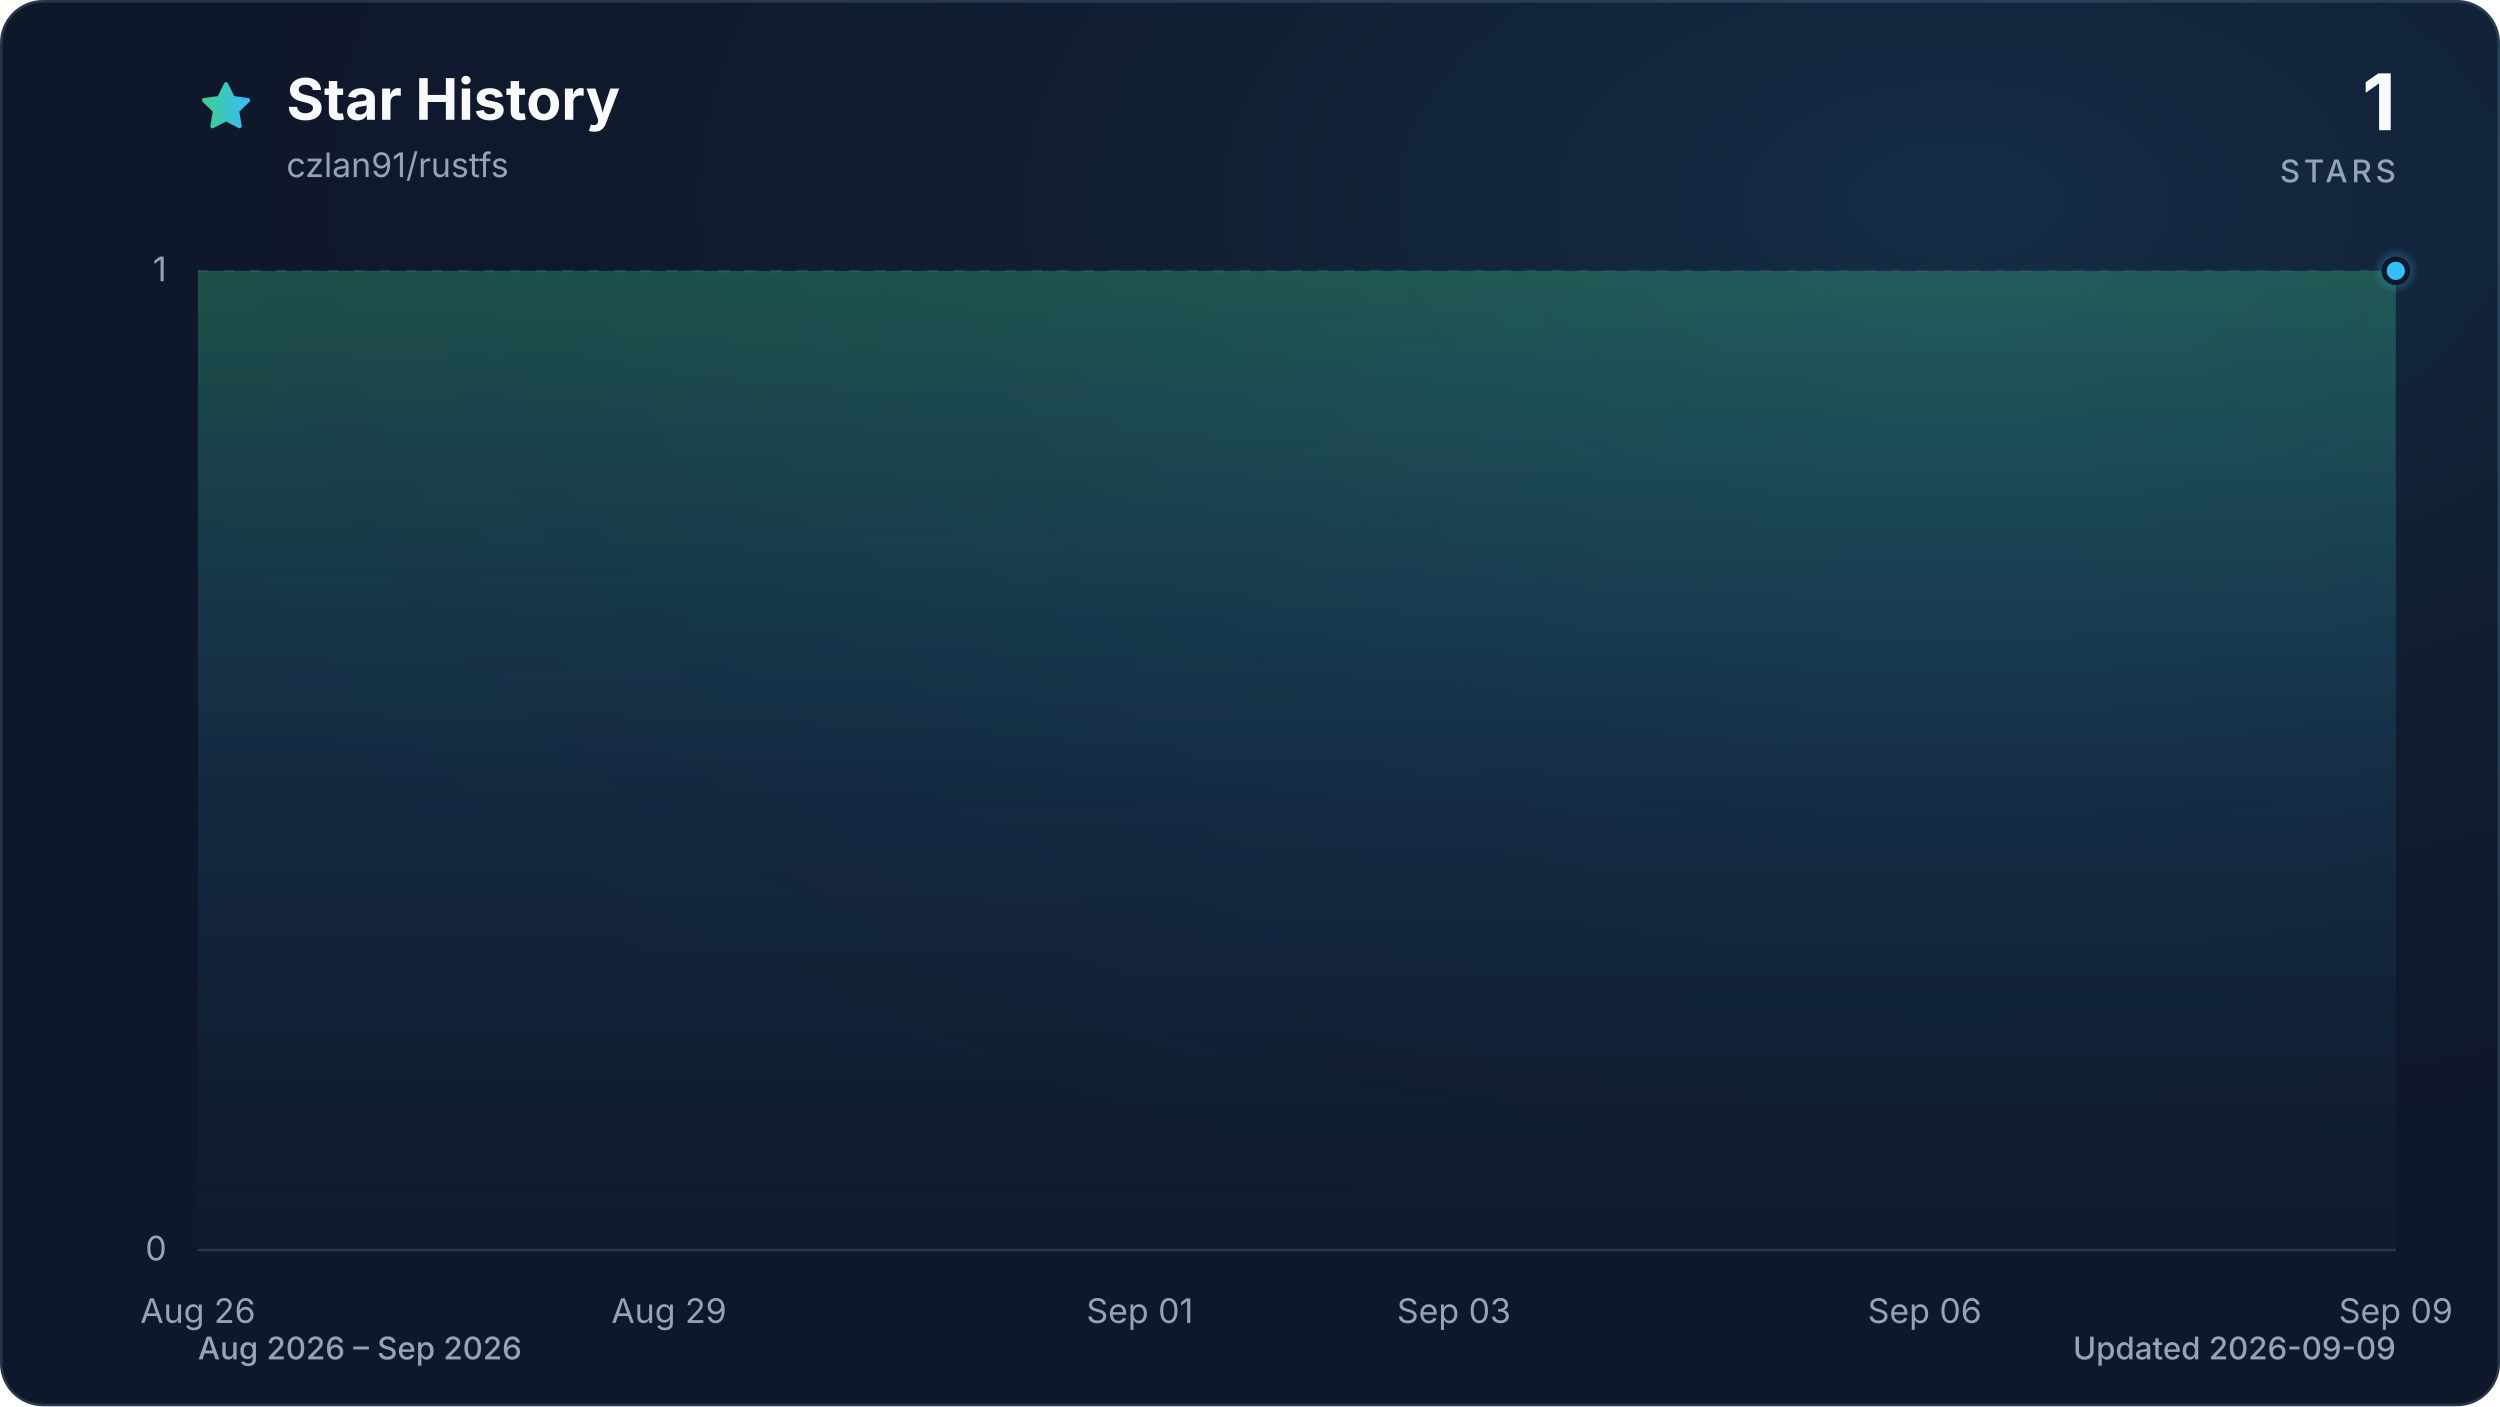
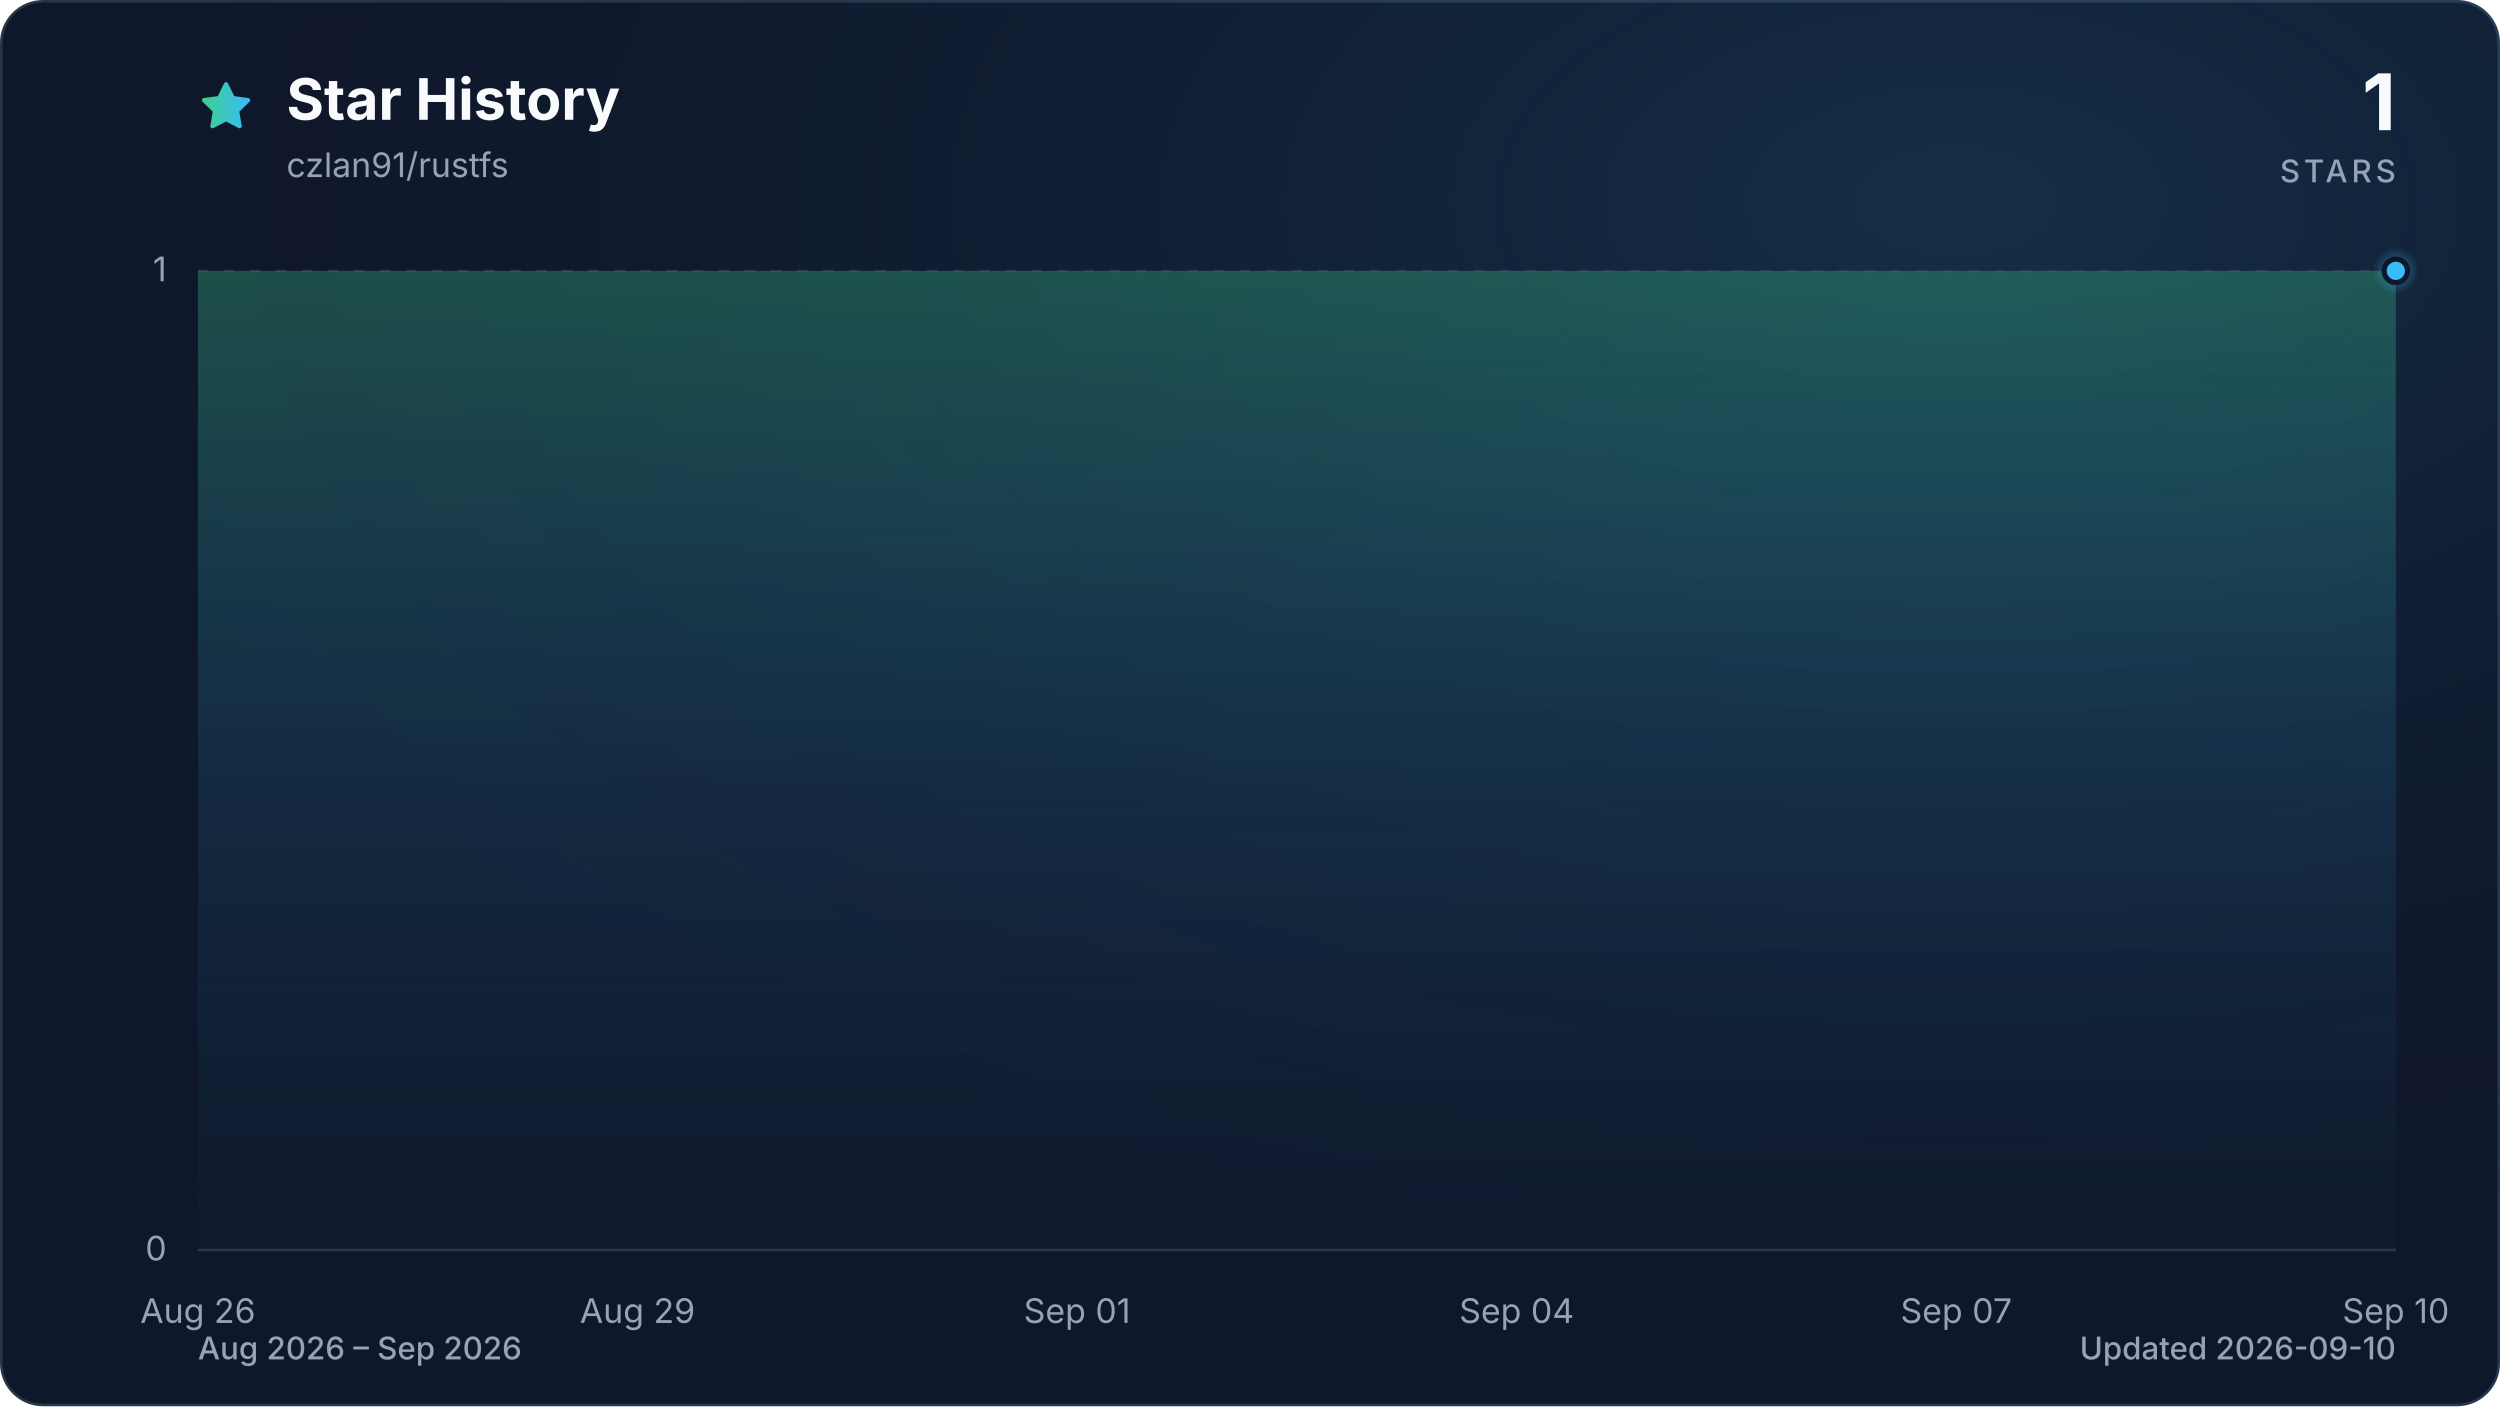
<svg xmlns="http://www.w3.org/2000/svg" viewBox="0 0 960 540" role="img" aria-labelledby="title description" data-style="gradient" data-variant="glow" data-animated="true">
  <defs>
    <linearGradient id="trend" x1="0" y1="0" x2="1" y2="0">
      <stop offset="0%" stop-color="#3ecf8e" />
      <stop offset="100%" stop-color="#38bdf8" />
    </linearGradient>
    <linearGradient id="area" x1="0" y1="0" x2="0" y2="1">
      <stop offset="0%" stop-color="#3ecf8e" stop-opacity="0.30" />
      <stop offset="55%" stop-color="#38bdf8" stop-opacity="0.10" />
      <stop offset="100%" stop-color="#38bdf8" stop-opacity="0.01" />
    </linearGradient>
    <radialGradient id="marker-halo" cx="50%" cy="50%" r="50%">
      <stop offset="0%" stop-color="#38bdf8" stop-opacity="0.55" />
      <stop offset="100%" stop-color="#38bdf8" stop-opacity="0" />
    </radialGradient>
    <radialGradient id="surface-glow" cx="78%" cy="14%" r="80%">
      <stop offset="0%" stop-color="#38bdf8" stop-opacity="0.14" />
      <stop offset="100%" stop-color="#0f172a" stop-opacity="0" />
    </radialGradient>
    <filter id="trend-glow" x="-20%" y="-20%" width="140%" height="140%">
      <feGaussianBlur stdDeviation="7" />
    </filter>
  </defs>
  <style>
.trend-enter{transform-box:fill-box;transform-origin:center;animation:trend-enter 520ms cubic-bezier(0.16,1,0.3,1)}
.marker-enter{transform-box:fill-box;transform-origin:center;animation:marker-enter 320ms cubic-bezier(0.16,1,0.3,1) 200ms both}
.marker-pulse{transform-box:fill-box;transform-origin:center;animation:marker-pulse 2.6s ease-out infinite}
@keyframes trend-enter{from{opacity:.35;transform:translateY(10px)}to{opacity:1;transform:translateY(0)}}
@keyframes marker-enter{from{opacity:0;transform:scale(.4)}to{opacity:1;transform:scale(1)}}
@keyframes marker-pulse{0%{opacity:.5;transform:scale(.7)}70%,100%{opacity:0;transform:scale(2.1)}}
@media (prefers-reduced-motion:reduce){.trend-enter,.marker-enter,.marker-pulse{animation:none!important}}
@media (prefers-reduced-motion:reduce){.marker-pulse{opacity:0}}
</style>
  <rect x="0.5" y="0.5" width="959" height="539" fill="#0f172a" stroke="#27364a" stroke-width="1" rx="16" />
  <rect width="960" height="540" fill="url(#surface-glow)" rx="16" />
  <path d="M12 2.6l2.9 5.9 6.5.9-4.7 4.6 1.1 6.5-5.8-3-5.8 3 1.1-6.5-4.7-4.6 6.5-.9L12 2.6Z" transform="translate(76 30) scale(.9)" fill="url(#trend)" stroke="url(#trend)" stroke-width="1.8" stroke-linejoin="round" aria-hidden="true" />
  <text x="110" y="46" fill="#f8fafc" font-family="ui-sans-serif, system-ui, -apple-system, BlinkMacSystemFont, 'Segoe UI', sans-serif" font-size="22" font-weight="700">Star History</text>
  <text x="110" y="68" fill="#94a3b8" font-family="ui-sans-serif, system-ui, -apple-system, BlinkMacSystemFont, 'Segoe UI', sans-serif" font-size="13">czlan91/rustfs</text>
  <text x="920" y="50" fill="#f8fafc" font-family="ui-sans-serif, system-ui, -apple-system, BlinkMacSystemFont, 'Segoe UI', sans-serif" font-size="30" font-weight="700" text-anchor="end">1</text>
  <text x="920" y="70" fill="#94a3b8" font-family="ui-sans-serif, system-ui, -apple-system, BlinkMacSystemFont, 'Segoe UI', sans-serif" font-size="12" font-weight="500" letter-spacing="1.5" text-anchor="end">STARS</text>
  <line x1="76" y1="480.0" x2="920" y2="480.0" stroke="#27364a" stroke-width="1" stroke-dasharray="0" opacity="1" />
  <text x="64" y="484.0" fill="#94a3b8" font-family="ui-sans-serif, system-ui, -apple-system, BlinkMacSystemFont, 'Segoe UI', sans-serif" font-size="13" text-anchor="end">0</text>
  <line x1="76" y1="104.0" x2="920" y2="104.0" stroke="#27364a" stroke-width="1" stroke-dasharray="4 6" opacity="0.7" />
  <text x="64" y="108.0" fill="#94a3b8" font-family="ui-sans-serif, system-ui, -apple-system, BlinkMacSystemFont, 'Segoe UI', sans-serif" font-size="13" text-anchor="end">1</text>
  <text x="76.0" y="508" fill="#94a3b8" font-family="ui-sans-serif, system-ui, -apple-system, BlinkMacSystemFont, 'Segoe UI', sans-serif" font-size="13" text-anchor="middle">Aug 26</text>
-   <text x="256.9" y="508" fill="#94a3b8" font-family="ui-sans-serif, system-ui, -apple-system, BlinkMacSystemFont, 'Segoe UI', sans-serif" font-size="13" text-anchor="middle">Aug 29</text>
-   <text x="437.7" y="508" fill="#94a3b8" font-family="ui-sans-serif, system-ui, -apple-system, BlinkMacSystemFont, 'Segoe UI', sans-serif" font-size="13" text-anchor="middle">Sep 01</text>
-   <text x="558.3" y="508" fill="#94a3b8" font-family="ui-sans-serif, system-ui, -apple-system, BlinkMacSystemFont, 'Segoe UI', sans-serif" font-size="13" text-anchor="middle">Sep 03</text>
-   <text x="739.1" y="508" fill="#94a3b8" font-family="ui-sans-serif, system-ui, -apple-system, BlinkMacSystemFont, 'Segoe UI', sans-serif" font-size="13" text-anchor="middle">Sep 06</text>
-   <text x="920.0" y="508" fill="#94a3b8" font-family="ui-sans-serif, system-ui, -apple-system, BlinkMacSystemFont, 'Segoe UI', sans-serif" font-size="13" text-anchor="middle">Sep 09</text>
+   <text x="244.8" y="508" fill="#94a3b8" font-family="ui-sans-serif, system-ui, -apple-system, BlinkMacSystemFont, 'Segoe UI', sans-serif" font-size="13" text-anchor="middle">Aug 29</text>
+   <text x="413.6" y="508" fill="#94a3b8" font-family="ui-sans-serif, system-ui, -apple-system, BlinkMacSystemFont, 'Segoe UI', sans-serif" font-size="13" text-anchor="middle">Sep 01</text>
+   <text x="582.4" y="508" fill="#94a3b8" font-family="ui-sans-serif, system-ui, -apple-system, BlinkMacSystemFont, 'Segoe UI', sans-serif" font-size="13" text-anchor="middle">Sep 04</text>
+   <text x="751.2" y="508" fill="#94a3b8" font-family="ui-sans-serif, system-ui, -apple-system, BlinkMacSystemFont, 'Segoe UI', sans-serif" font-size="13" text-anchor="middle">Sep 07</text>
+   <text x="920.0" y="508" fill="#94a3b8" font-family="ui-sans-serif, system-ui, -apple-system, BlinkMacSystemFont, 'Segoe UI', sans-serif" font-size="13" text-anchor="middle">Sep 10</text>
  <g class="trend-enter">
-     <path d="M 76.0 104.0 C 96.1 104.0, 116.2 104.0, 136.3 104.0 C 156.4 104.0, 176.5 104.0, 196.6 104.0 C 216.7 104.0, 236.8 104.0, 256.9 104.0 C 277.0 104.0, 297.0 104.0, 317.1 104.0 C 337.2 104.0, 357.3 104.0, 377.4 104.0 C 397.5 104.0, 417.6 104.0, 437.7 104.0 C 457.8 104.0, 477.9 104.0, 498.0 104.0 C 518.1 104.0, 538.2 104.0, 558.3 104.0 C 578.4 104.0, 598.5 104.0, 618.6 104.0 C 638.7 104.0, 658.8 104.0, 678.9 104.0 C 699.0 104.0, 719.0 104.0, 739.1 104.0 C 759.2 104.0, 779.3 104.0, 799.4 104.0 C 819.5 104.0, 839.6 104.0, 859.7 104.0 C 879.8 104.0, 899.9 104.0, 920.0 104.0 L 920.0 480.0 L 76.0 480.0 Z" fill="url(#area)" />
-     <path d="M 76.0 104.0 C 96.1 104.0, 116.2 104.0, 136.3 104.0 C 156.4 104.0, 176.5 104.0, 196.6 104.0 C 216.7 104.0, 236.8 104.0, 256.9 104.0 C 277.0 104.0, 297.0 104.0, 317.1 104.0 C 337.2 104.0, 357.3 104.0, 377.4 104.0 C 397.5 104.0, 417.6 104.0, 437.7 104.0 C 457.8 104.0, 477.9 104.0, 498.0 104.0 C 518.1 104.0, 538.2 104.0, 558.3 104.0 C 578.4 104.0, 598.5 104.0, 618.6 104.0 C 638.7 104.0, 658.8 104.0, 678.9 104.0 C 699.0 104.0, 719.0 104.0, 739.1 104.0 C 759.2 104.0, 779.3 104.0, 799.4 104.0 C 819.5 104.0, 839.6 104.0, 859.7 104.0 C 879.8 104.0, 899.9 104.0, 920.0 104.0" fill="none" stroke="url(#trend)" stroke-width="12" stroke-linecap="round" stroke-linejoin="round" opacity="0.16" filter="url(#trend-glow)" />
-     <path d="M 76.0 104.0 C 96.1 104.0, 116.2 104.0, 136.3 104.0 C 156.4 104.0, 176.5 104.0, 196.6 104.0 C 216.7 104.0, 236.8 104.0, 256.9 104.0 C 277.0 104.0, 297.0 104.0, 317.1 104.0 C 337.2 104.0, 357.3 104.0, 377.4 104.0 C 397.5 104.0, 417.6 104.0, 437.7 104.0 C 457.8 104.0, 477.9 104.0, 498.0 104.0 C 518.1 104.0, 538.2 104.0, 558.3 104.0 C 578.4 104.0, 598.5 104.0, 618.6 104.0 C 638.7 104.0, 658.8 104.0, 678.9 104.0 C 699.0 104.0, 719.0 104.0, 739.1 104.0 C 759.2 104.0, 779.3 104.0, 799.4 104.0 C 819.5 104.0, 839.6 104.0, 859.7 104.0 C 879.8 104.0, 899.9 104.0, 920.0 104.0" fill="none" stroke="url(#trend)" stroke-width="3" stroke-linecap="round" stroke-linejoin="round" />
+     <path d="M 76.0 104.0 C 94.8 104.0, 113.5 104.0, 132.3 104.0 C 151.0 104.0, 169.8 104.0, 188.5 104.0 C 207.3 104.0, 226.0 104.0, 244.8 104.0 C 263.6 104.0, 282.3 104.0, 301.1 104.0 C 319.8 104.0, 338.6 104.0, 357.3 104.0 C 376.1 104.0, 394.8 104.0, 413.6 104.0 C 432.4 104.0, 451.1 104.0, 469.9 104.0 C 488.6 104.0, 507.4 104.0, 526.1 104.0 C 544.9 104.0, 563.6 104.0, 582.4 104.0 C 601.2 104.0, 619.9 104.0, 638.7 104.0 C 657.4 104.0, 676.2 104.0, 694.9 104.0 C 713.7 104.0, 732.4 104.0, 751.2 104.0 C 770.0 104.0, 788.7 104.0, 807.5 104.0 C 826.2 104.0, 845.0 104.0, 863.7 104.0 C 882.5 104.0, 901.2 104.0, 920.0 104.0 L 920.0 480.0 L 76.0 480.0 Z" fill="url(#area)" />
+     <path d="M 76.0 104.0 C 94.8 104.0, 113.5 104.0, 132.3 104.0 C 151.0 104.0, 169.8 104.0, 188.5 104.0 C 207.3 104.0, 226.0 104.0, 244.8 104.0 C 263.6 104.0, 282.3 104.0, 301.1 104.0 C 319.8 104.0, 338.6 104.0, 357.3 104.0 C 376.1 104.0, 394.8 104.0, 413.6 104.0 C 432.4 104.0, 451.1 104.0, 469.9 104.0 C 488.6 104.0, 507.4 104.0, 526.1 104.0 C 544.9 104.0, 563.6 104.0, 582.4 104.0 C 601.2 104.0, 619.9 104.0, 638.7 104.0 C 657.4 104.0, 676.2 104.0, 694.9 104.0 C 713.7 104.0, 732.4 104.0, 751.2 104.0 C 770.0 104.0, 788.7 104.0, 807.5 104.0 C 826.2 104.0, 845.0 104.0, 863.7 104.0 C 882.5 104.0, 901.2 104.0, 920.0 104.0" fill="none" stroke="url(#trend)" stroke-width="12" stroke-linecap="round" stroke-linejoin="round" opacity="0.16" filter="url(#trend-glow)" />
+     <path d="M 76.0 104.0 C 94.8 104.0, 113.5 104.0, 132.3 104.0 C 151.0 104.0, 169.8 104.0, 188.5 104.0 C 207.3 104.0, 226.0 104.0, 244.8 104.0 C 263.6 104.0, 282.3 104.0, 301.1 104.0 C 319.8 104.0, 338.6 104.0, 357.3 104.0 C 376.1 104.0, 394.8 104.0, 413.6 104.0 C 432.4 104.0, 451.1 104.0, 469.9 104.0 C 488.6 104.0, 507.4 104.0, 526.1 104.0 C 544.9 104.0, 563.6 104.0, 582.4 104.0 C 601.2 104.0, 619.9 104.0, 638.7 104.0 C 657.4 104.0, 676.2 104.0, 694.9 104.0 C 713.7 104.0, 732.4 104.0, 751.2 104.0 C 770.0 104.0, 788.7 104.0, 807.5 104.0 C 826.2 104.0, 845.0 104.0, 863.7 104.0 C 882.5 104.0, 901.2 104.0, 920.0 104.0" fill="none" stroke="url(#trend)" stroke-width="3" stroke-linecap="round" stroke-linejoin="round" />
  </g>
  <g class="marker-enter">
    <circle class="marker-pulse" cx="920.0" cy="104.0" r="9" fill="url(#marker-halo)" />
    <circle cx="920.0" cy="104.0" r="4.5" fill="#38bdf8" stroke="#0f172a" stroke-width="2" />
  </g>
  <text x="76" y="522" fill="#94a3b8" font-family="ui-sans-serif, system-ui, -apple-system, BlinkMacSystemFont, 'Segoe UI', sans-serif" font-size="12" font-weight="500">Aug 2026 – Sep 2026</text>
-   <text x="920" y="522" fill="#94a3b8" font-family="ui-sans-serif, system-ui, -apple-system, BlinkMacSystemFont, 'Segoe UI', sans-serif" font-size="12" font-weight="500" text-anchor="end">Updated 2026-09-09</text>
+   <text x="920" y="522" fill="#94a3b8" font-family="ui-sans-serif, system-ui, -apple-system, BlinkMacSystemFont, 'Segoe UI', sans-serif" font-size="12" font-weight="500" text-anchor="end">Updated 2026-09-10</text>
</svg>
